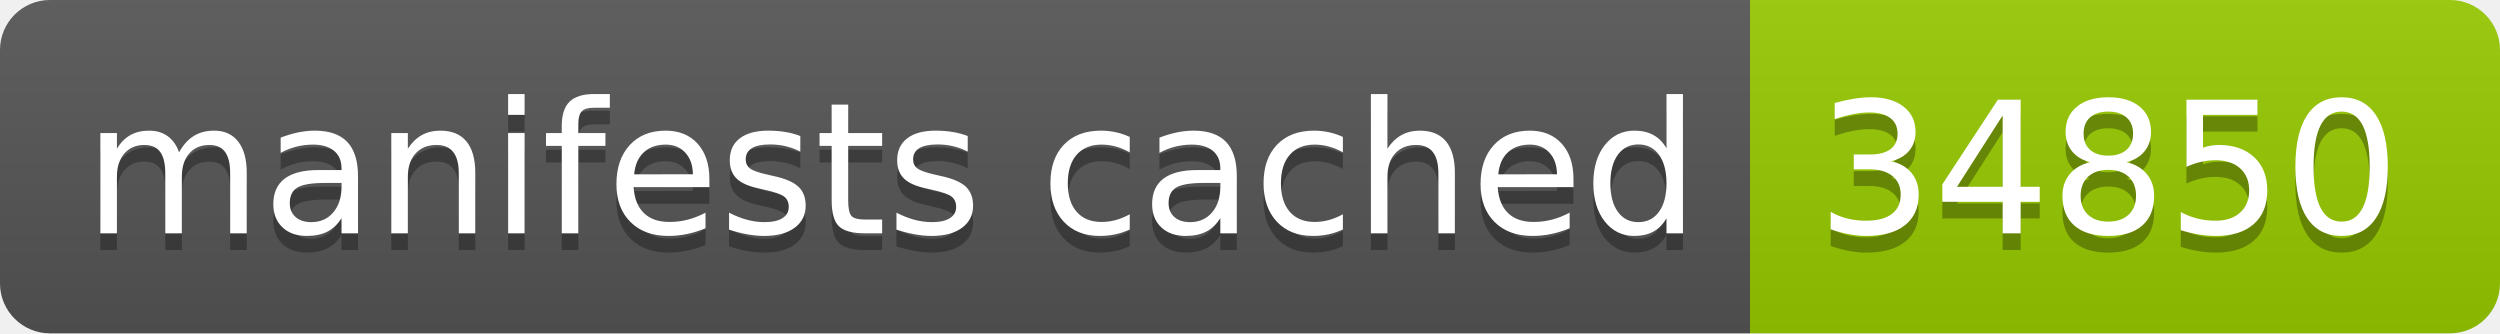
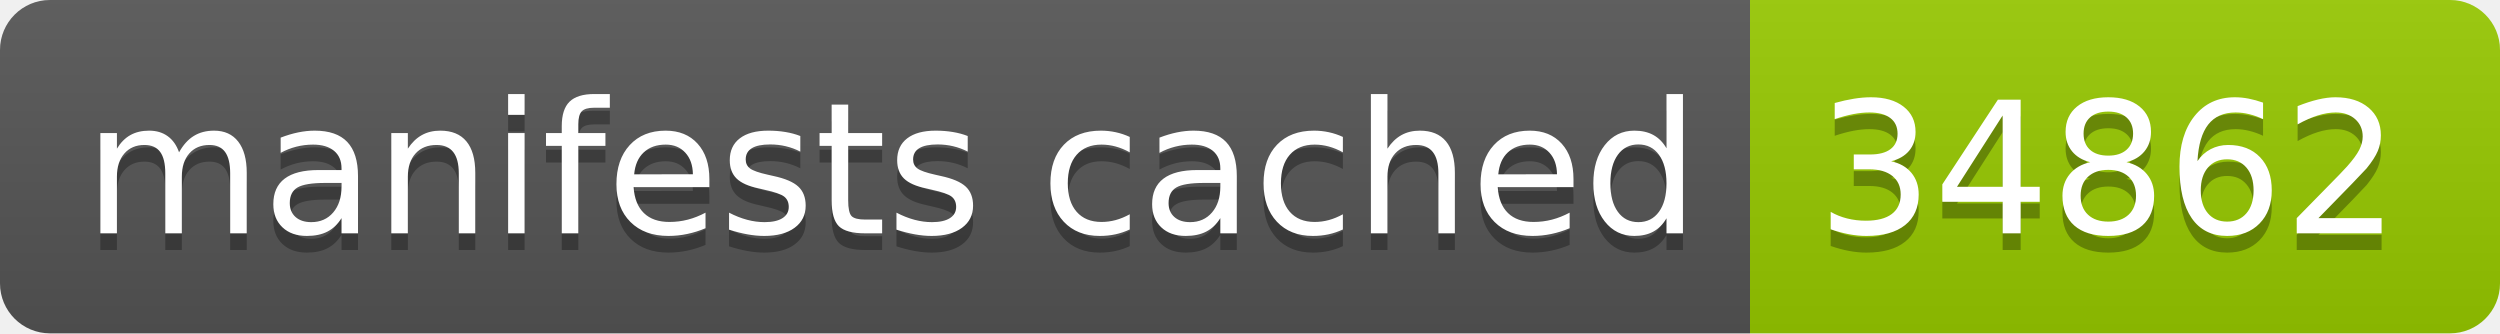
- <svg xmlns="http://www.w3.org/2000/svg" width="150" height="20" role="img" aria-label="manifests cached: 34850">
+ <svg xmlns="http://www.w3.org/2000/svg" width="150" height="20" role="img" aria-label="manifests cached: 34862">
  <linearGradient id="s" x2="0" y2="100%">
    <stop offset="0" stop-color="#bbb" stop-opacity=".1" />
    <stop offset="1" stop-opacity=".1" />
  </linearGradient>
  <clipPath id="r">
    <rect width="150" height="20" rx="3" fill="#fff" />
  </clipPath>
  <g clip-path="url(#r)">
    <rect width="105" height="20" fill="#555" />
    <rect x="105" width="45" height="20" fill="#97ca00" />
    <rect width="150" height="20" fill="url(#s)" />
  </g>
  <g fill="#fff" text-anchor="middle" font-family="Verdana,Geneva,DejaVu Sans,sans-serif" text-rendering="geometricPrecision" font-size="110">
    <text aria-hidden="true" x="535" y="150" fill="#010101" fill-opacity=".3" transform="scale(.1)" textLength="950">manifests cached</text>
    <text x="535" y="140" transform="scale(.1)" fill="#fff" textLength="950">manifests cached</text>
-     <text aria-hidden="true" x="1265" y="150" fill="#010101" fill-opacity=".3" transform="scale(.1)" textLength="350">34850</text>
-     <text x="1265" y="140" transform="scale(.1)" fill="#fff" textLength="350">34850</text>
+     <text aria-hidden="true" x="1265" y="150" fill="#010101" fill-opacity=".3" transform="scale(.1)" textLength="350">34862</text>
+     <text x="1265" y="140" transform="scale(.1)" fill="#fff" textLength="350">34862</text>
  </g>
</svg>
